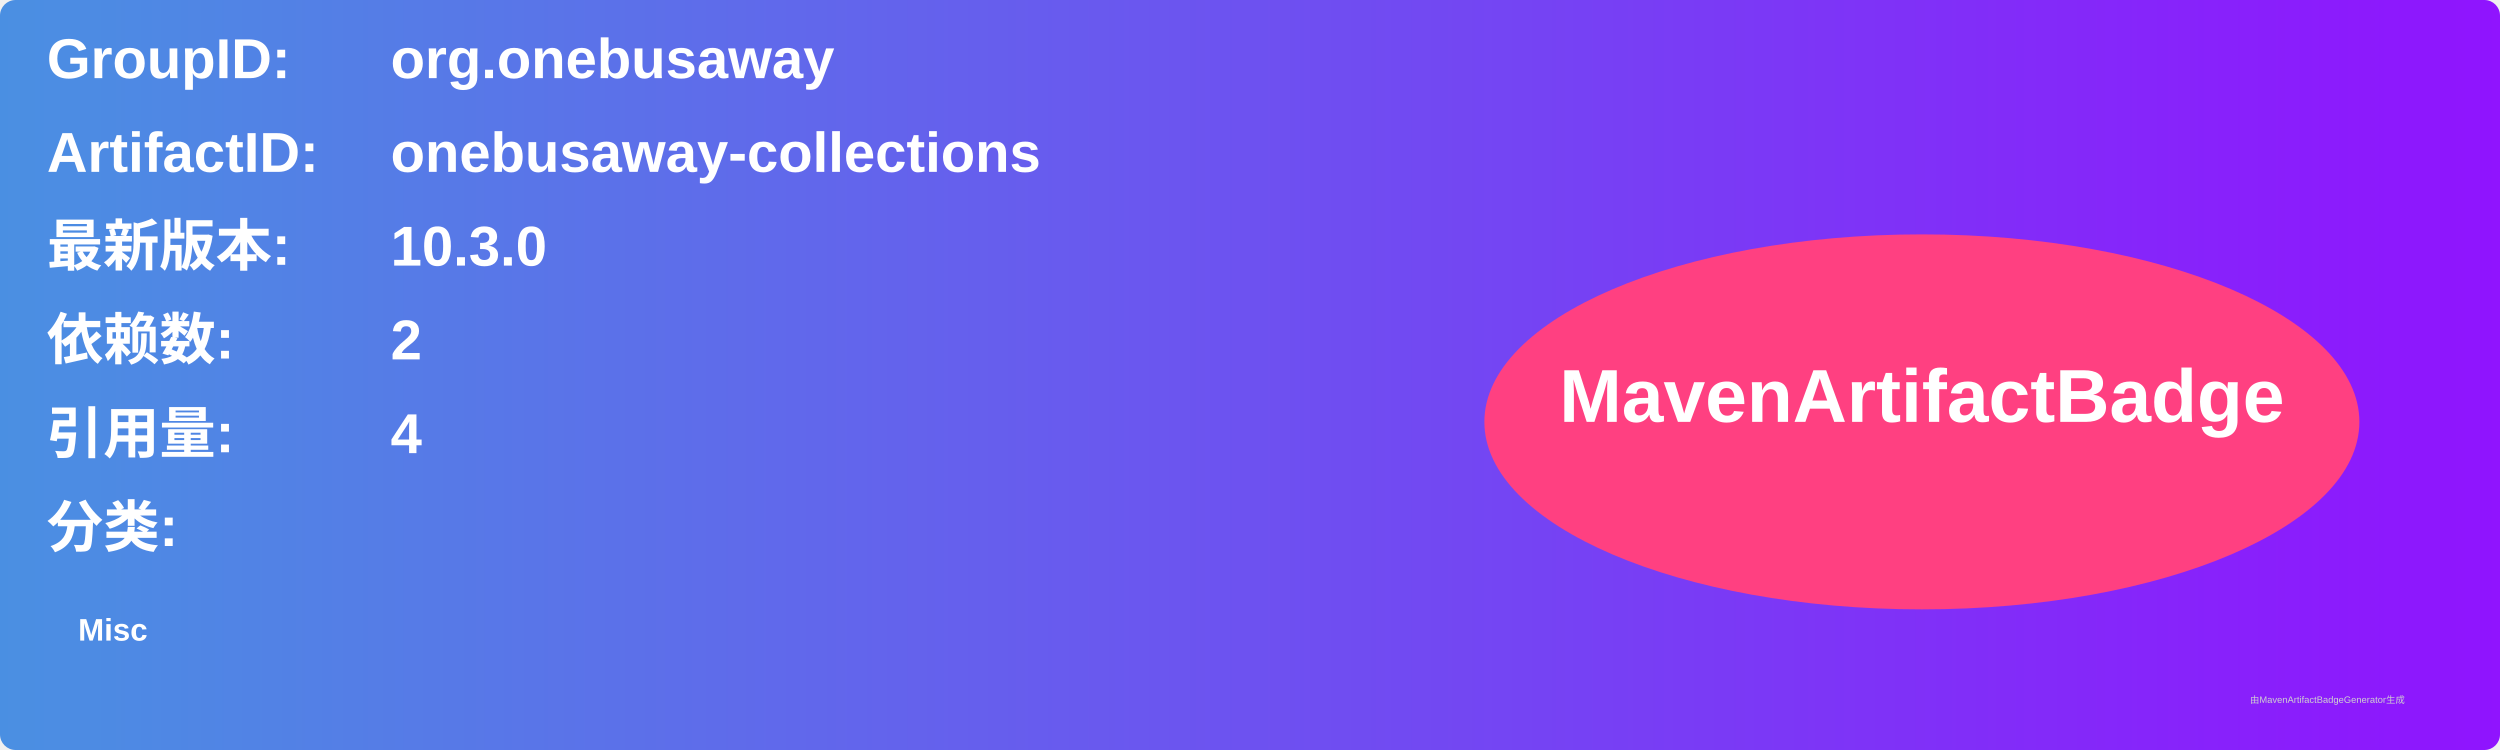
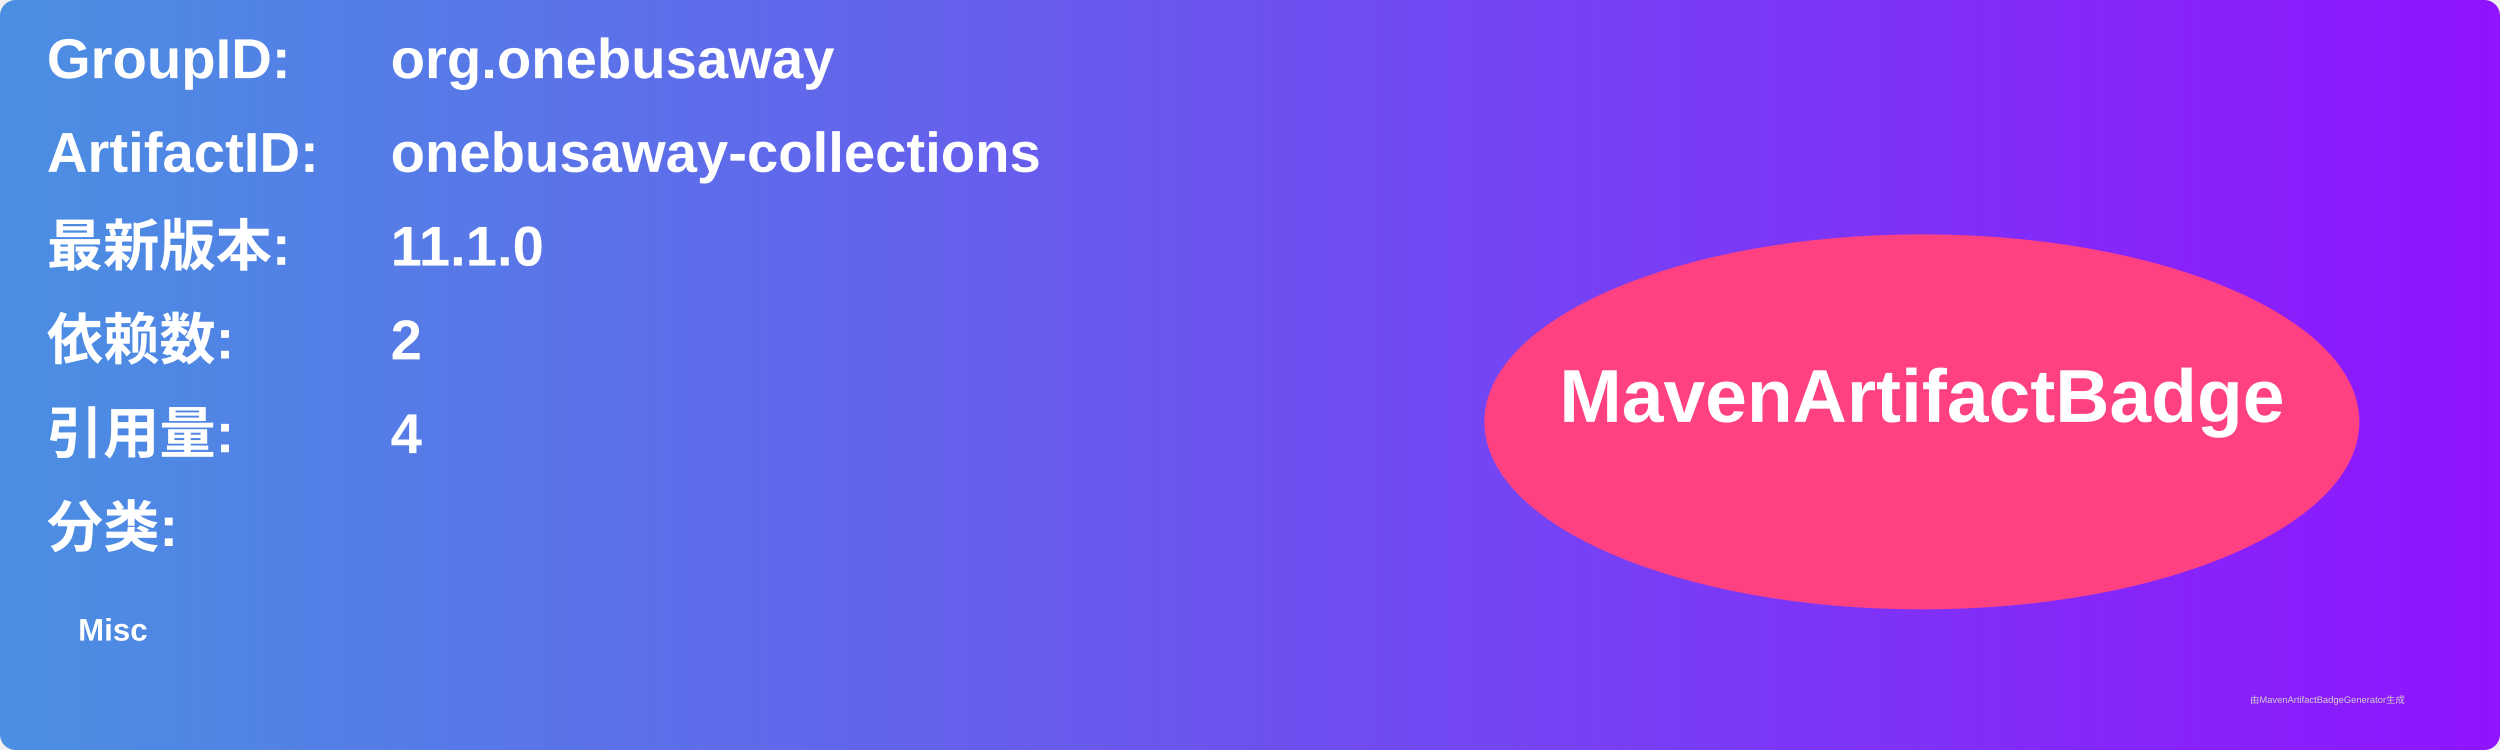
<svg xmlns="http://www.w3.org/2000/svg" width="800" height="240" viewBox="0 0 800 240">
  <linearGradient id="grad" x1="0%" y1="0%" x2="100%" y2="0%">
    <stop offset="0%" stop-color="#4a90e2" />
    <stop offset="100%" stop-color="#9013fe" />
  </linearGradient>
  <rect width="100%" height="100%" rx="5" ry="5" fill="url(#grad)" />
  <g transform="translate(15, 15)">
    <text x="0" y="10" font-family="Arial" font-size="18" fill="white" font-weight="bold" width="260">GroupID:</text>
    <text x="110" y="10" font-family="Arial" font-size="18" fill="white" font-weight="bold" width="460">org.onebusaway</text>
    <text x="0" y="40" font-family="Arial" font-size="18" fill="white" font-weight="bold" width="260">ArtifactID:</text>
    <text x="110" y="40" font-family="Arial" font-size="18" fill="white" font-weight="bold" width="460">onebusaway-collections</text>
    <text x="0" y="70" font-family="Arial" font-size="18" fill="white" font-weight="bold">最新版本:</text>
    <text x="110" y="70" font-family="Arial" font-size="18" fill="white" font-weight="bold">
-       <tspan font-weight="bold">10.3.0</tspan>
+       <tspan font-weight="bold">11.1.0</tspan>
    </text>
    <text x="0" y="100" font-family="Arial" font-size="18" fill="white" font-weight="bold">依赖数: </text>
    <text x="110" y="100" font-family="Arial" font-size="18" fill="white">
      <tspan font-weight="bold">2</tspan>
    </text>
    <text x="0" y="130" font-family="Arial" font-size="18" fill="white" font-weight="bold">引用量: </text>
    <text x="110" y="130" font-family="Arial" font-size="18" fill="white">
      <tspan font-weight="bold">4</tspan>
    </text>
    <text x="0" y="160" font-family="Arial" font-size="18" fill="white" font-weight="bold">分类:</text>
    <text x="10" y="190" font-family="Arial" font-size="10" fill="white">
      <tspan font-weight="bold">Misc</tspan>
    </text>
    <ellipse cx="600" cy="120" rx="140" ry="60" fill="#ff4081" />
    <text x="600" y="120" text-anchor="middle" font-family="Arial" font-size="24" fill="white" font-weight="bold">MavenArtifactBadge</text>
  </g>
  <text x="720" y="225" font-family="Arial" font-size="3" fill="#d0d0d0">由MavenArtifactBadgeGenerator生成</text>
</svg>
